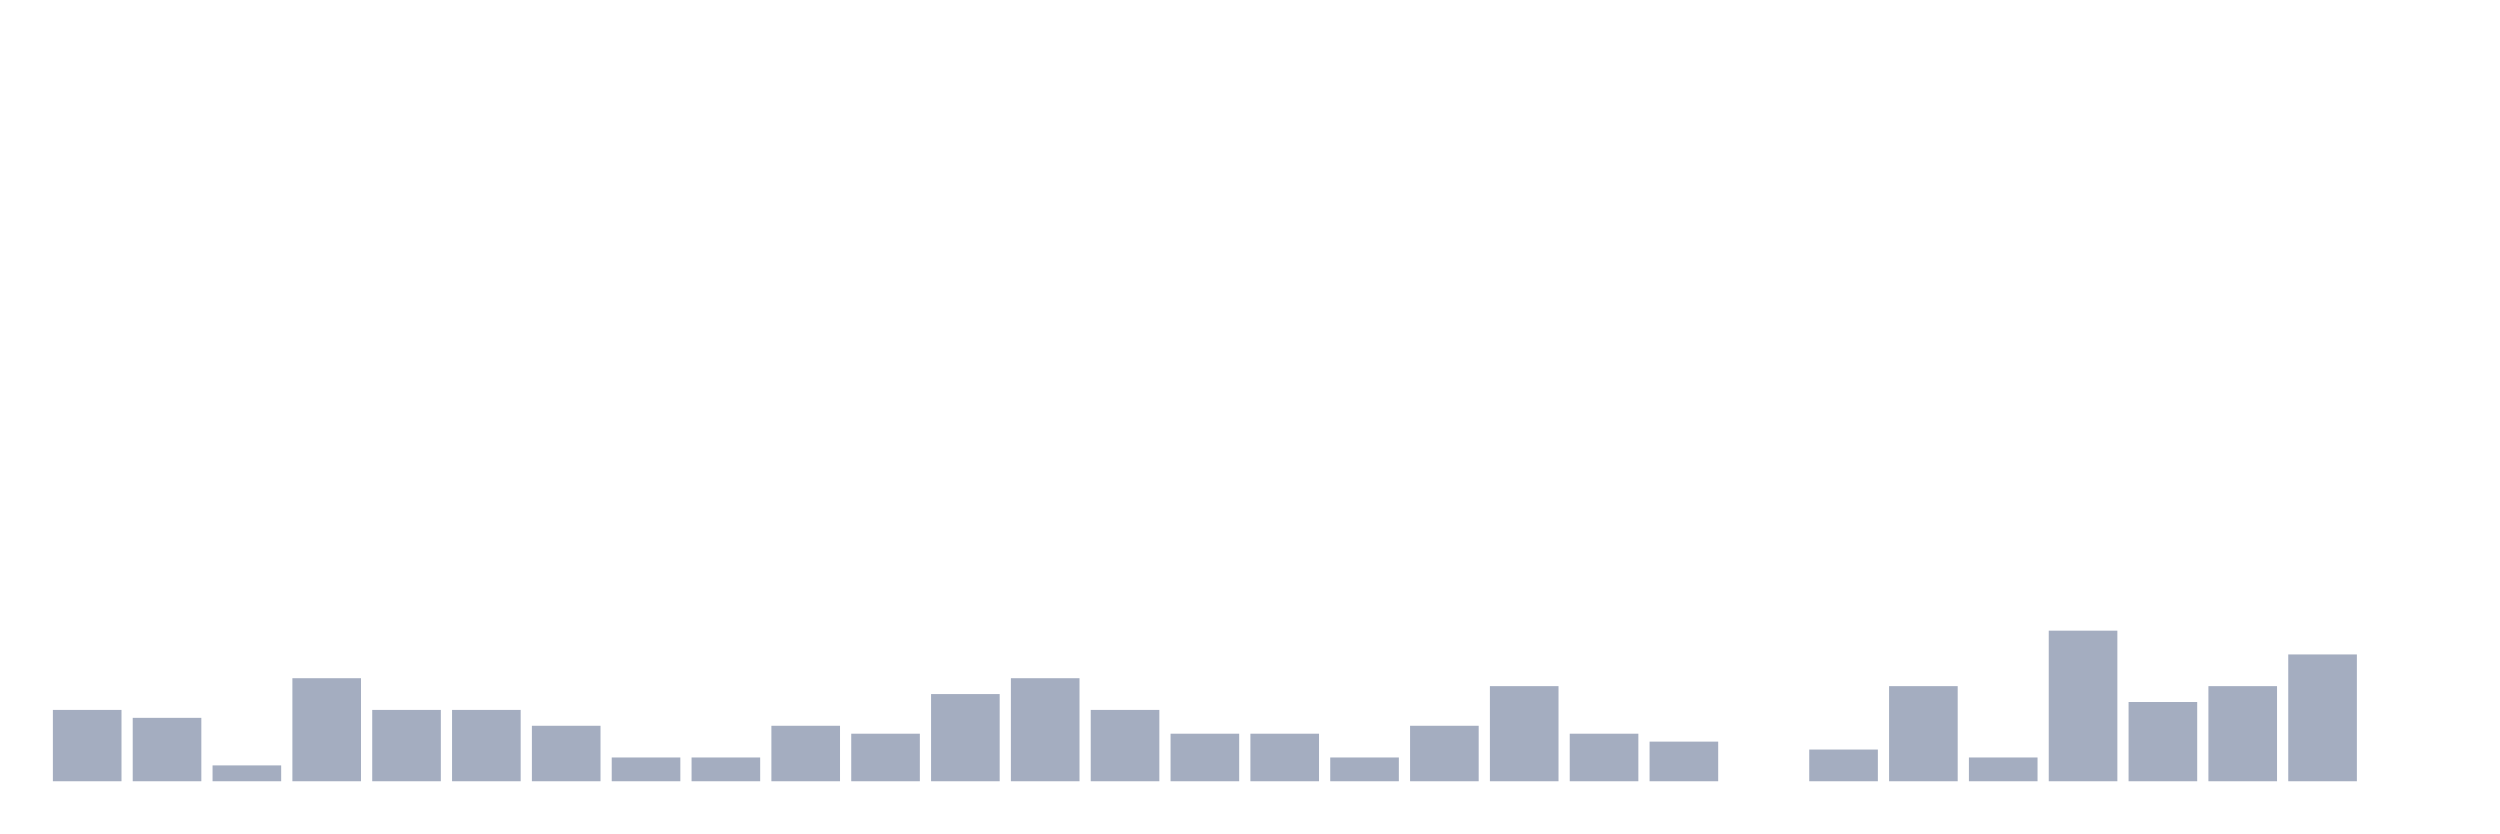
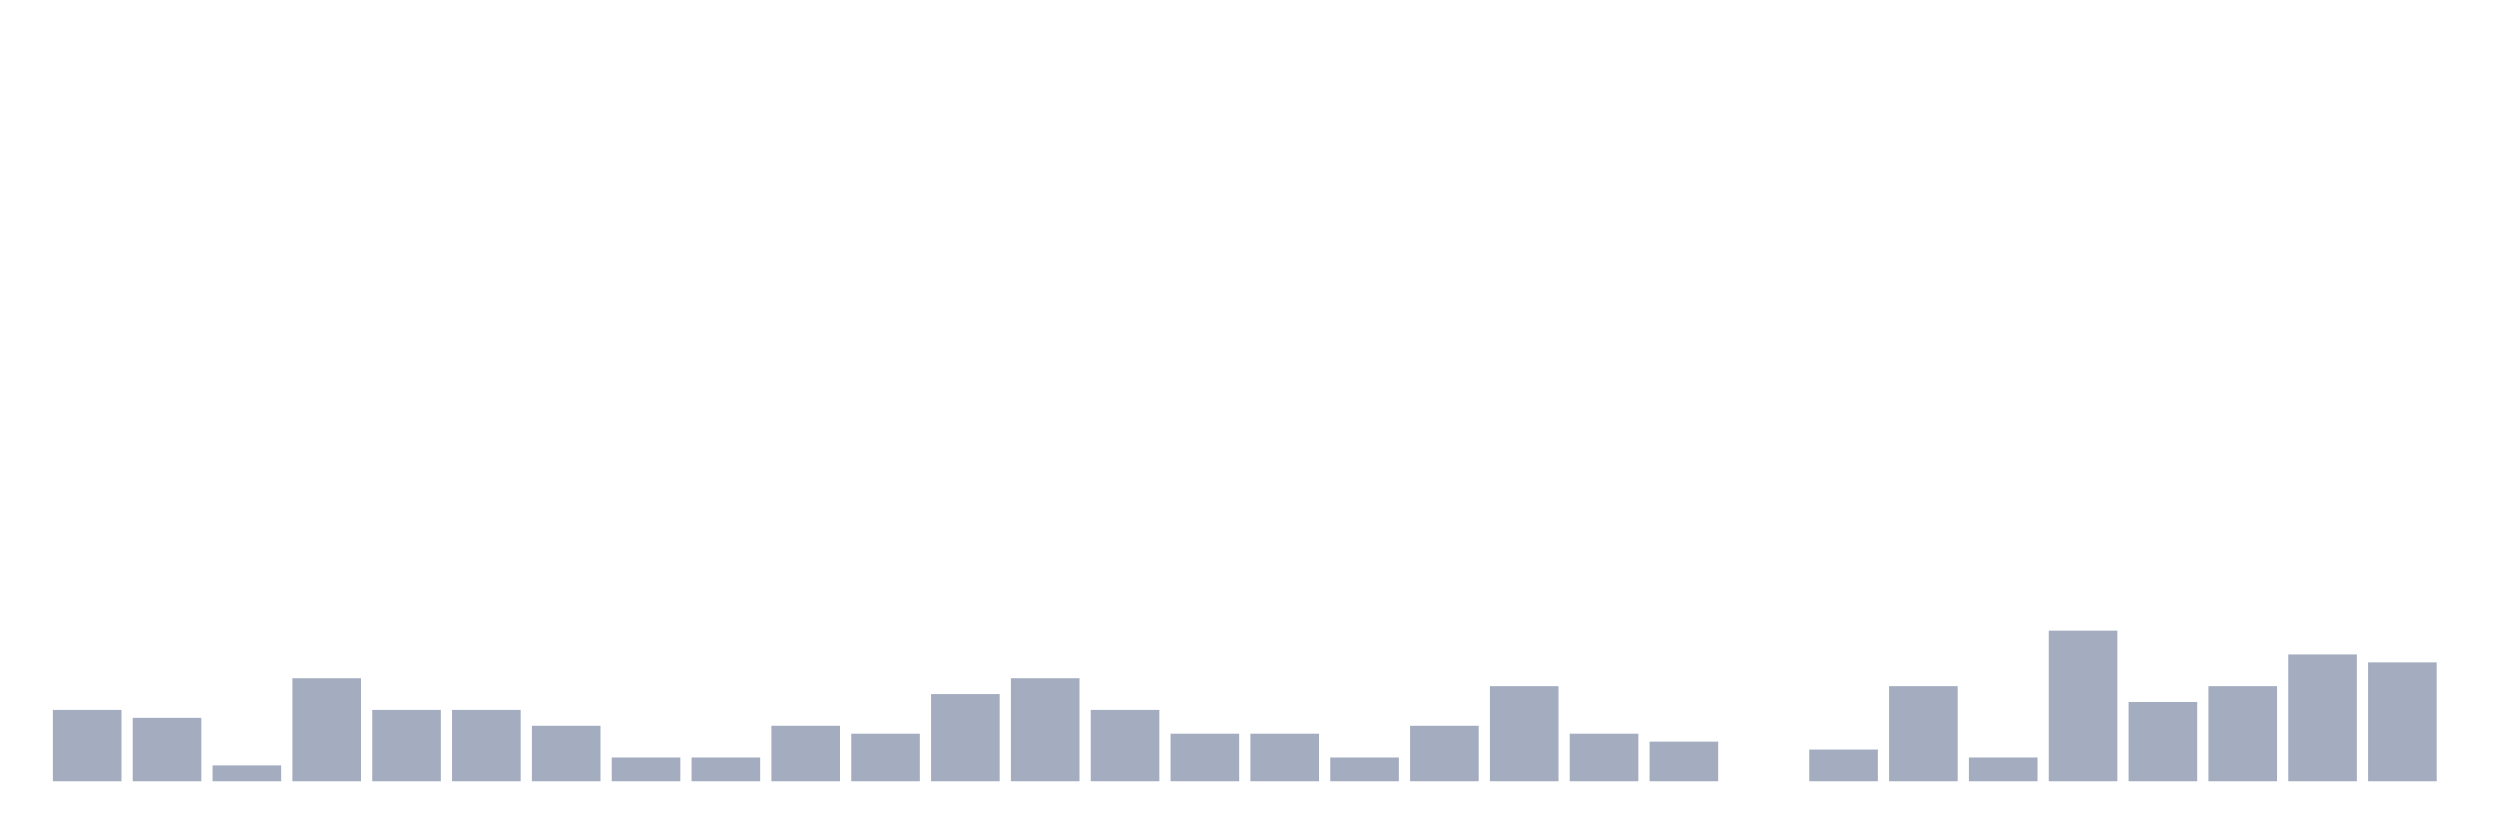
<svg xmlns="http://www.w3.org/2000/svg" viewBox="0 0 480 160">
  <g transform="translate(10,10)">
    <rect class="bar" x="0.153" width="13.175" y="126.304" height="13.696" fill="rgb(164,173,192)" />
    <rect class="bar" x="15.482" width="13.175" y="127.826" height="12.174" fill="rgb(164,173,192)" />
    <rect class="bar" x="30.81" width="13.175" y="136.957" height="3.043" fill="rgb(164,173,192)" />
    <rect class="bar" x="46.138" width="13.175" y="120.217" height="19.783" fill="rgb(164,173,192)" />
    <rect class="bar" x="61.466" width="13.175" y="126.304" height="13.696" fill="rgb(164,173,192)" />
    <rect class="bar" x="76.794" width="13.175" y="126.304" height="13.696" fill="rgb(164,173,192)" />
    <rect class="bar" x="92.123" width="13.175" y="129.348" height="10.652" fill="rgb(164,173,192)" />
    <rect class="bar" x="107.451" width="13.175" y="135.435" height="4.565" fill="rgb(164,173,192)" />
    <rect class="bar" x="122.779" width="13.175" y="135.435" height="4.565" fill="rgb(164,173,192)" />
    <rect class="bar" x="138.107" width="13.175" y="129.348" height="10.652" fill="rgb(164,173,192)" />
    <rect class="bar" x="153.436" width="13.175" y="130.87" height="9.13" fill="rgb(164,173,192)" />
    <rect class="bar" x="168.764" width="13.175" y="123.261" height="16.739" fill="rgb(164,173,192)" />
    <rect class="bar" x="184.092" width="13.175" y="120.217" height="19.783" fill="rgb(164,173,192)" />
    <rect class="bar" x="199.42" width="13.175" y="126.304" height="13.696" fill="rgb(164,173,192)" />
    <rect class="bar" x="214.748" width="13.175" y="130.87" height="9.13" fill="rgb(164,173,192)" />
    <rect class="bar" x="230.077" width="13.175" y="130.87" height="9.13" fill="rgb(164,173,192)" />
    <rect class="bar" x="245.405" width="13.175" y="135.435" height="4.565" fill="rgb(164,173,192)" />
    <rect class="bar" x="260.733" width="13.175" y="129.348" height="10.652" fill="rgb(164,173,192)" />
    <rect class="bar" x="276.061" width="13.175" y="121.739" height="18.261" fill="rgb(164,173,192)" />
    <rect class="bar" x="291.39" width="13.175" y="130.87" height="9.13" fill="rgb(164,173,192)" />
    <rect class="bar" x="306.718" width="13.175" y="132.391" height="7.609" fill="rgb(164,173,192)" />
    <rect class="bar" x="322.046" width="13.175" y="140" height="0" fill="rgb(164,173,192)" />
    <rect class="bar" x="337.374" width="13.175" y="133.913" height="6.087" fill="rgb(164,173,192)" />
    <rect class="bar" x="352.702" width="13.175" y="121.739" height="18.261" fill="rgb(164,173,192)" />
    <rect class="bar" x="368.031" width="13.175" y="135.435" height="4.565" fill="rgb(164,173,192)" />
    <rect class="bar" x="383.359" width="13.175" y="111.087" height="28.913" fill="rgb(164,173,192)" />
    <rect class="bar" x="398.687" width="13.175" y="124.783" height="15.217" fill="rgb(164,173,192)" />
    <rect class="bar" x="414.015" width="13.175" y="121.739" height="18.261" fill="rgb(164,173,192)" />
    <rect class="bar" x="429.344" width="13.175" y="115.652" height="24.348" fill="rgb(164,173,192)" />
-     <rect class="bar" x="444.672" width="13.175" y="140" height="0" fill="rgb(164,173,192)" />
+     <rect class="bar" x="444.672" width="13.175" y="117.174" height="22.826" fill="rgb(164,173,192)" />
  </g>
</svg>
